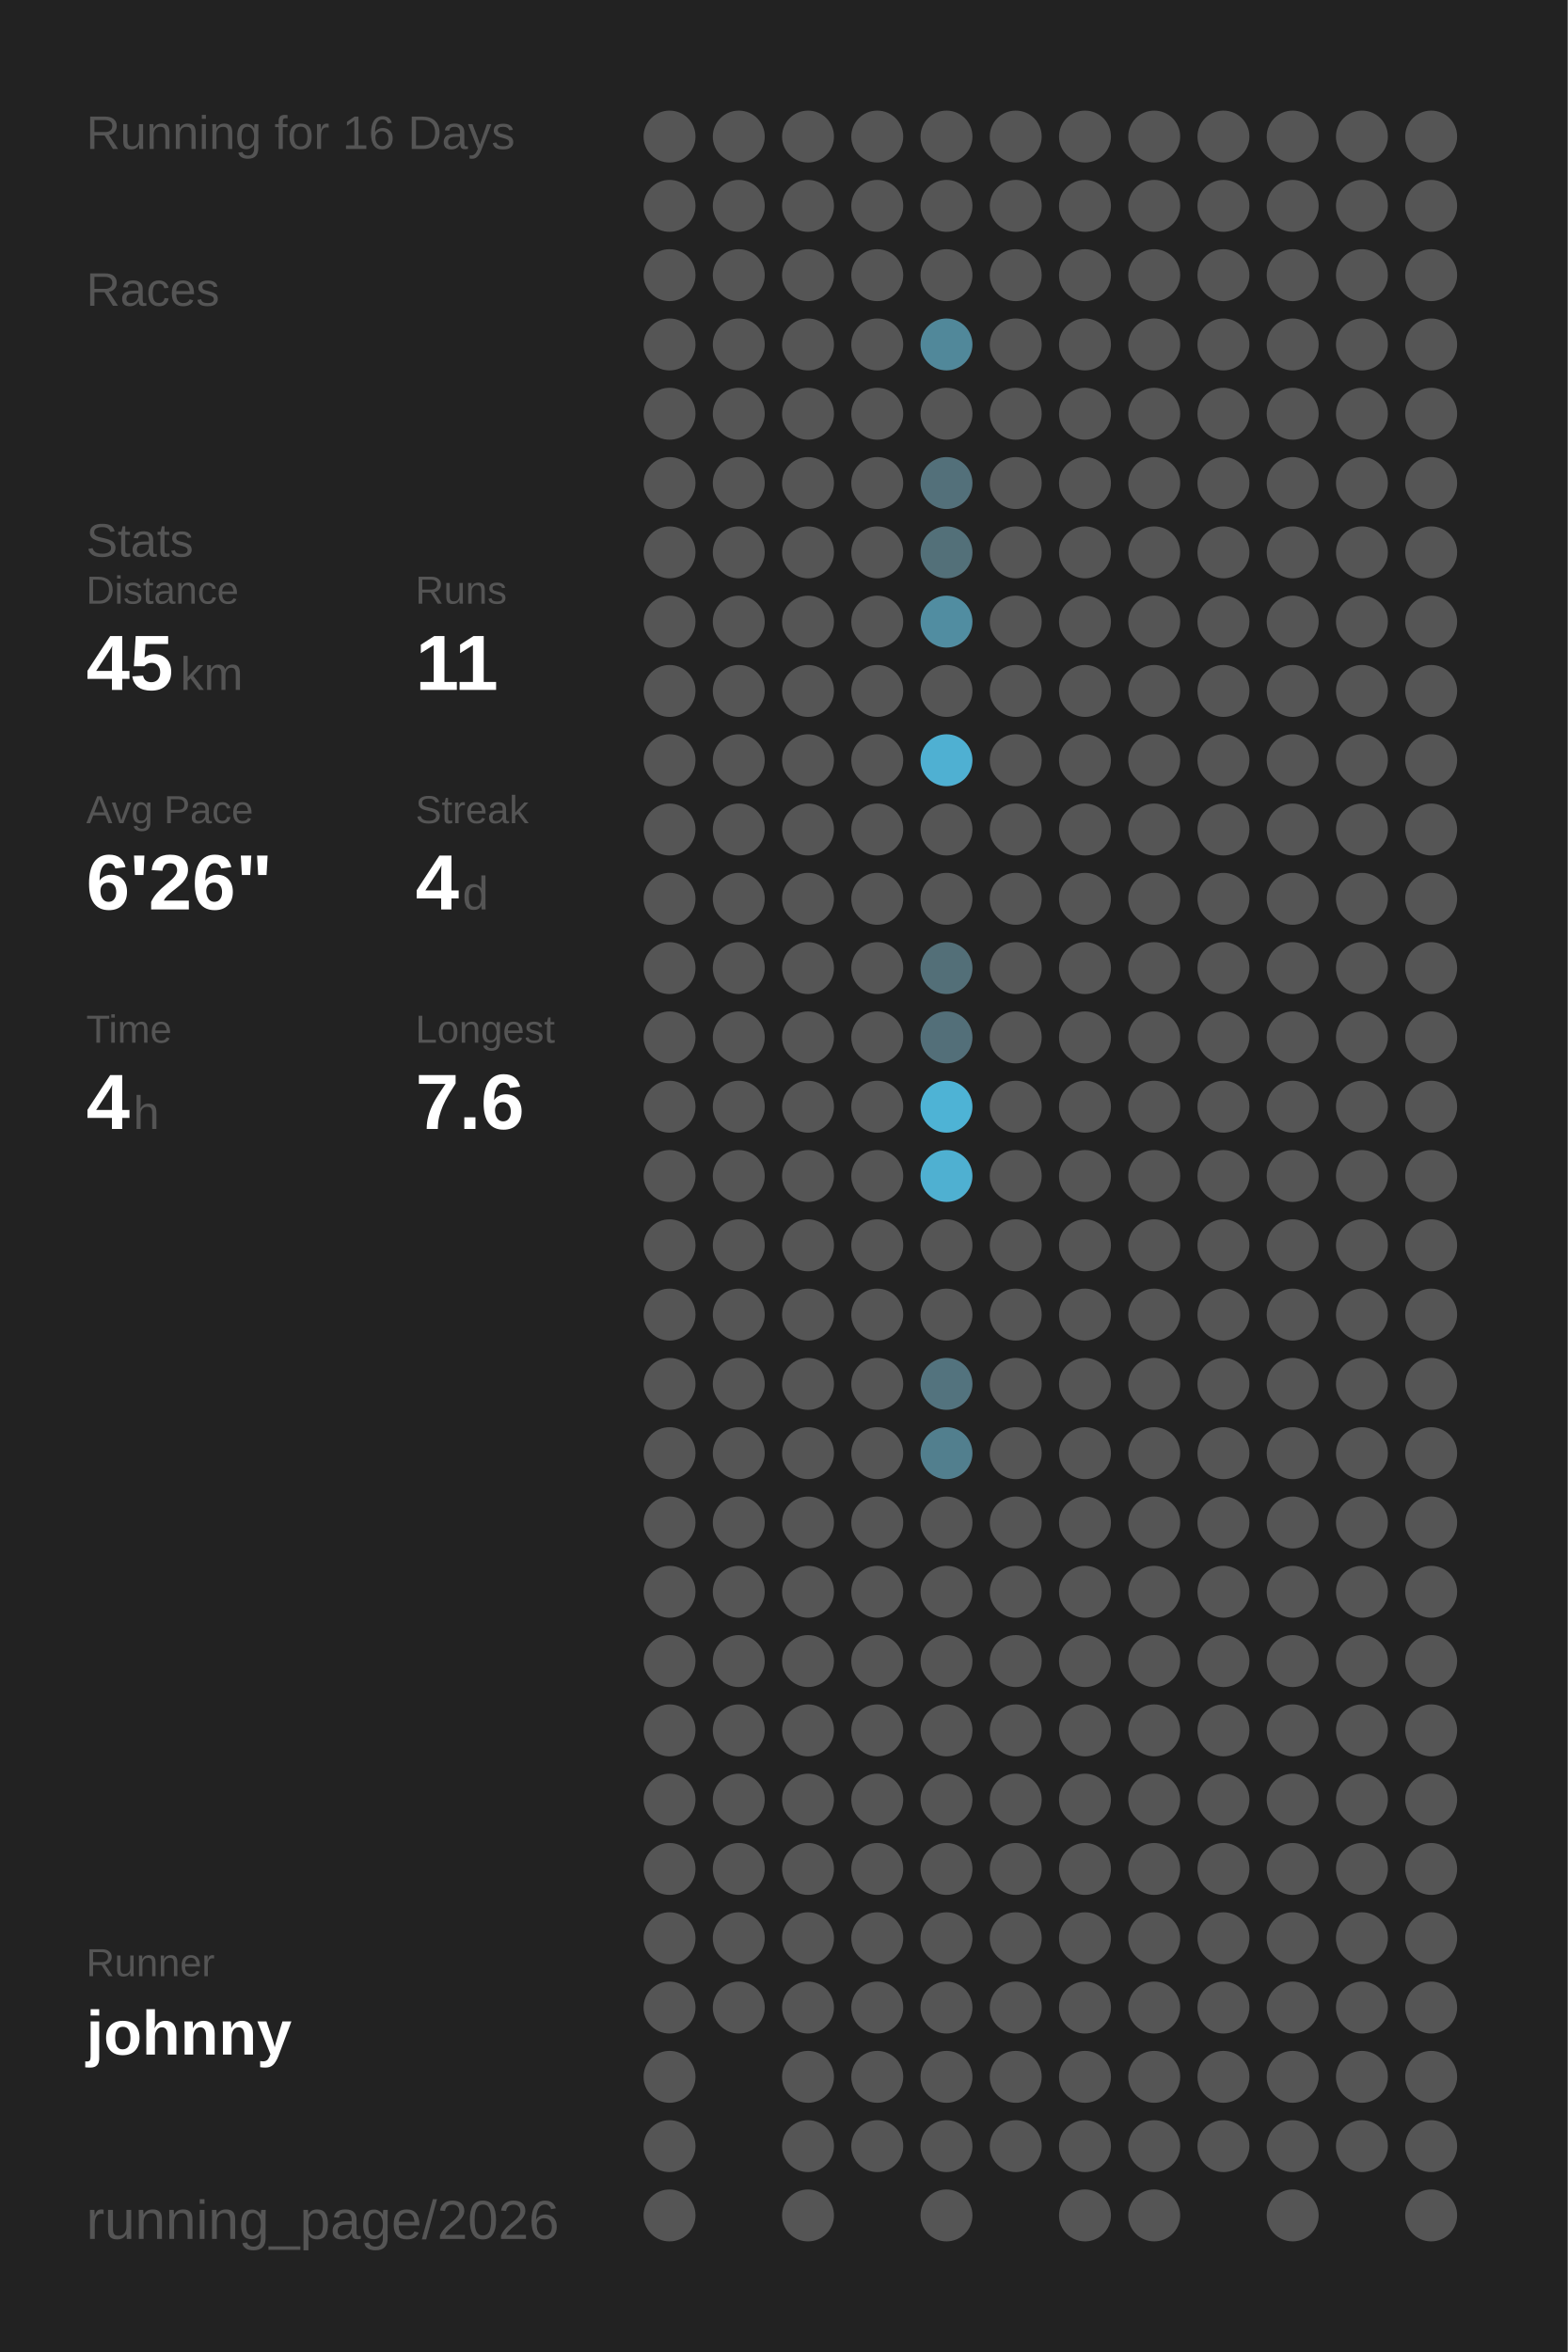
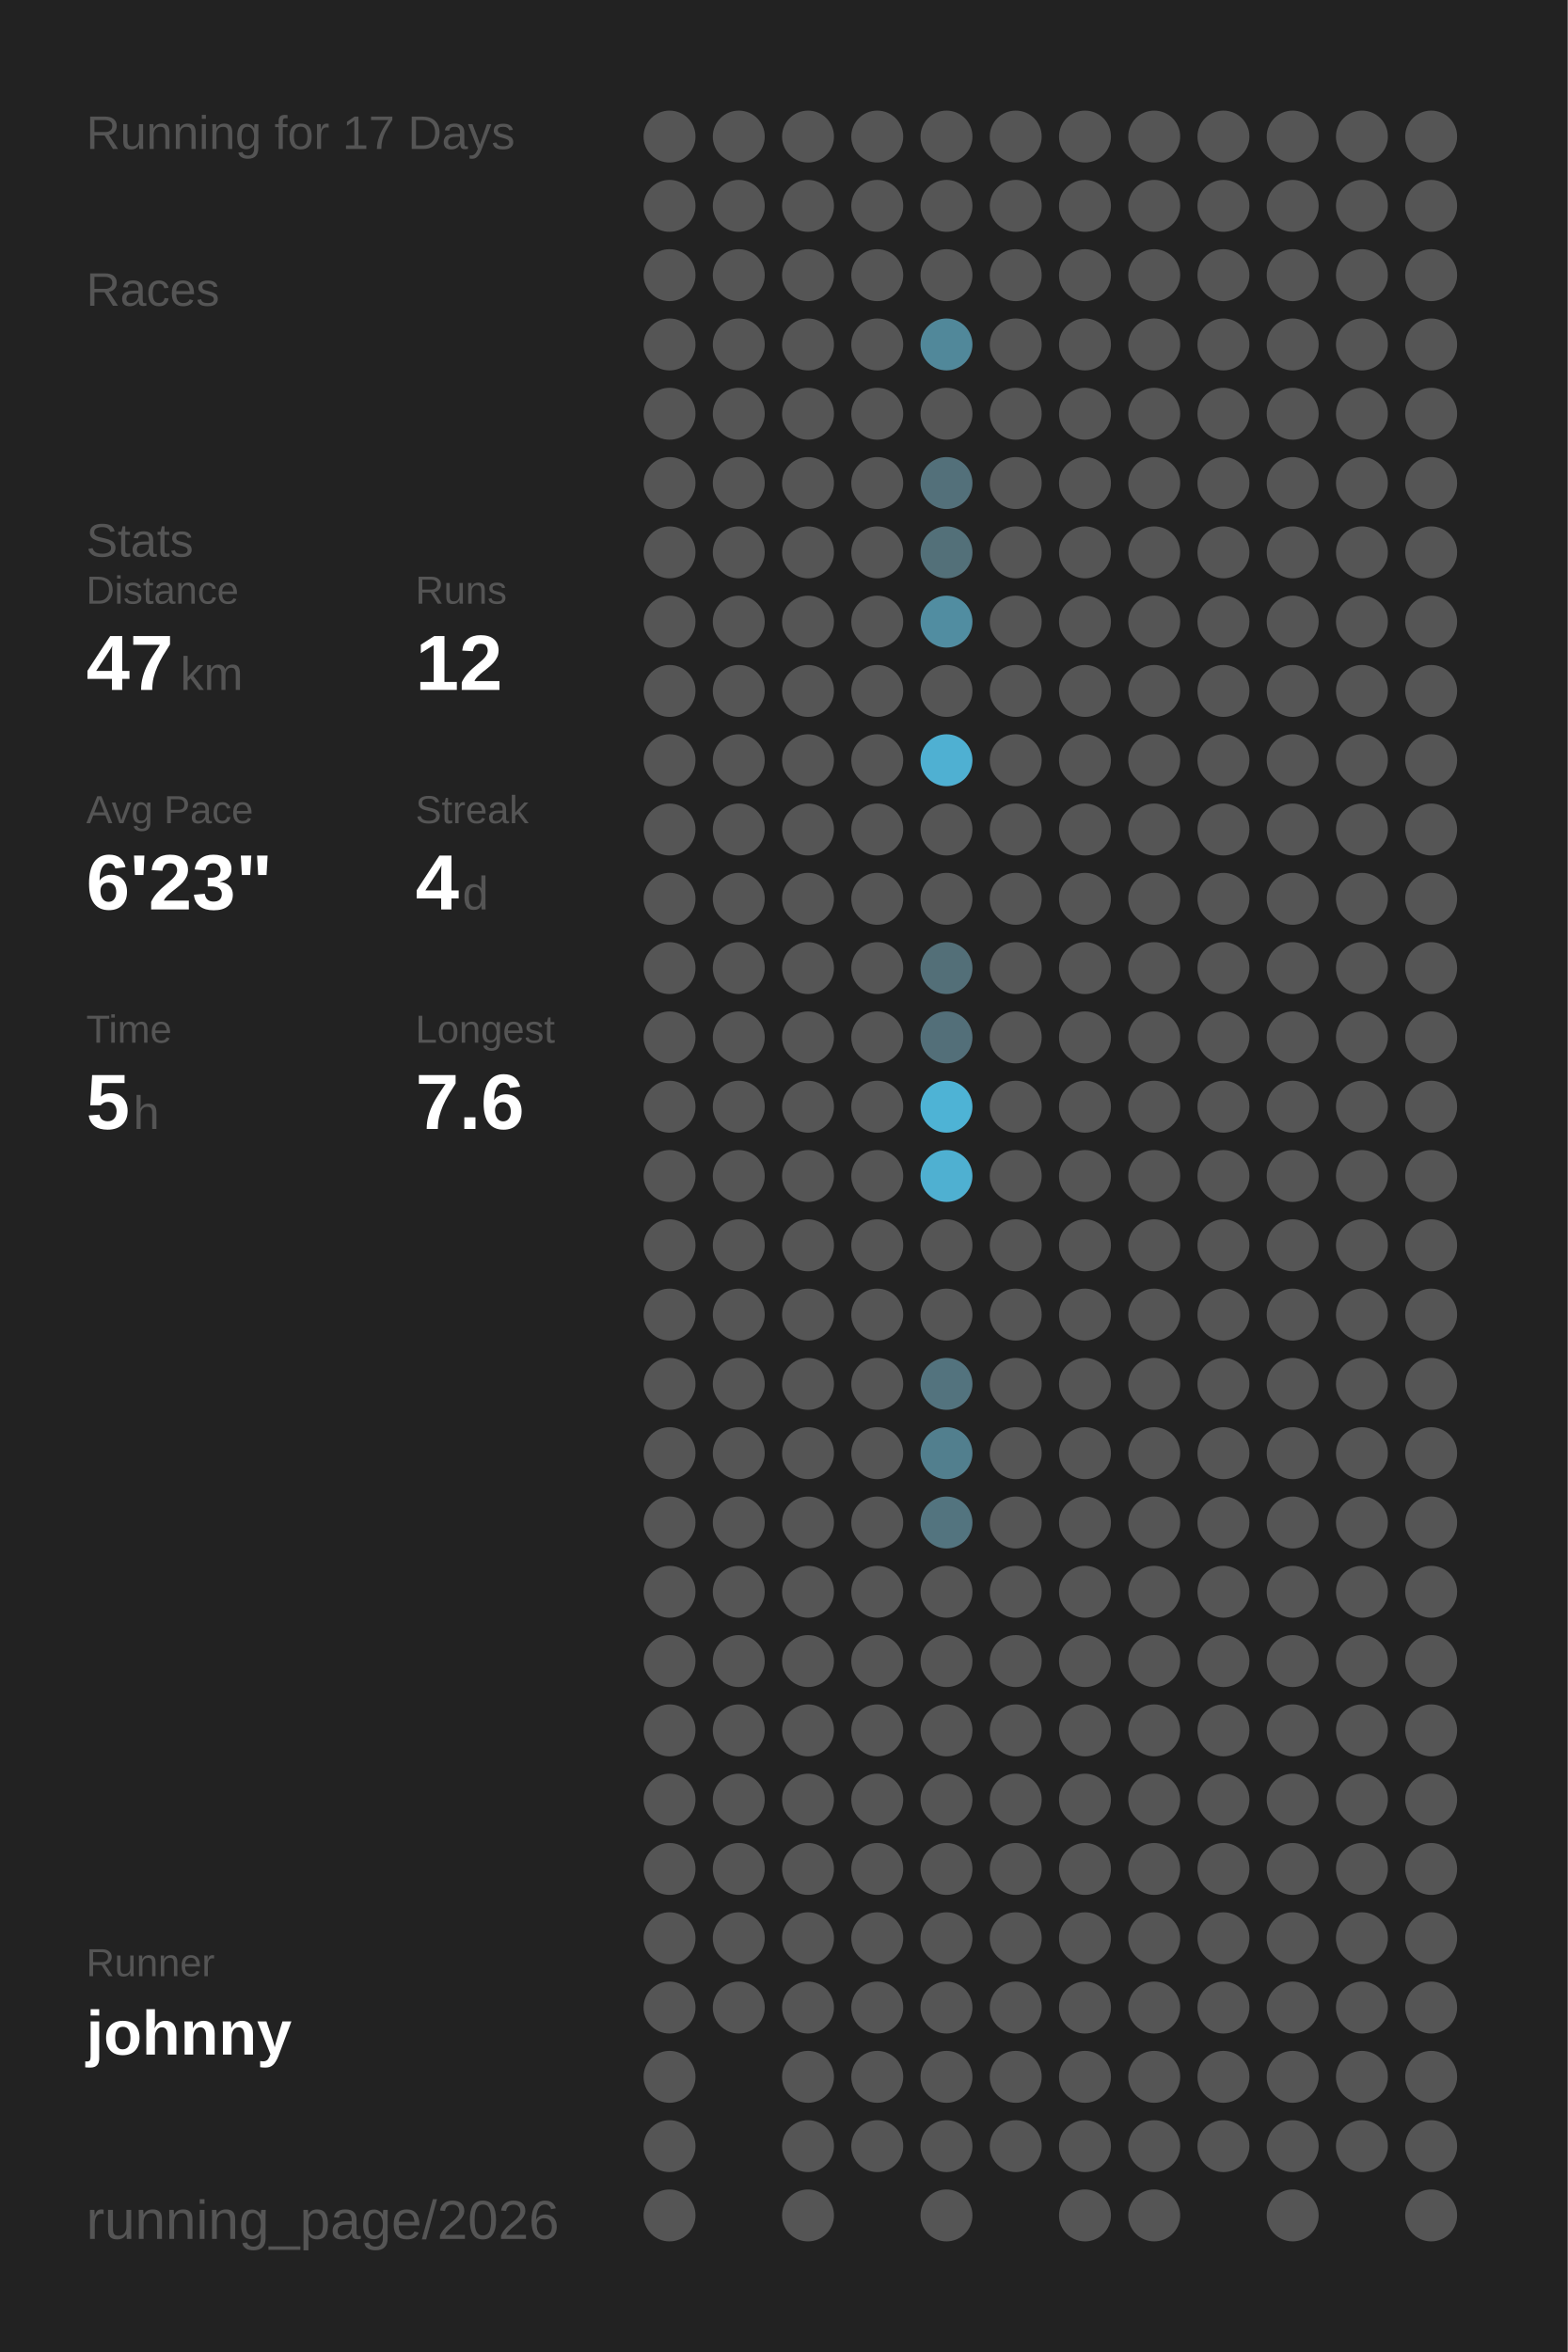
<svg xmlns="http://www.w3.org/2000/svg" baseProfile="full" height="300mm" version="1.1" viewBox="0,0,200,300" width="200mm">
  <defs />
  <rect fill="#222222" height="300" width="200" x="0" y="0" />
-   <text fill="#555555" style="font-size:6px; font-family:Arial;" x="11" y="19">Running for 16 Days</text>
+   <text fill="#555555" style="font-size:6px; font-family:Arial;" x="11" y="19">Running for 17 Days</text>
  <text fill="#555555" style="font-size:6px; font-family:Arial;" x="11" y="39">Races</text>
  <text fill="#555555" style="font-size:6px; font-family:Arial;" x="11" y="71">Stats</text>
  <text fill="#555555" style="font-size:5px; font-family:Arial;" x="11" y="77">Distance</text>
-   <text fill="#FFFFFF" style="font-size:10px; font-family:Arial; font-weight:bold;" x="11" y="88">45</text>
+   <text fill="#FFFFFF" style="font-size:10px; font-family:Arial; font-weight:bold;" x="11" y="88">47</text>
  <text fill="#555555" style="font-size:6px; font-family:Arial;" x="23" y="88">km</text>
  <text fill="#555555" style="font-size:5px; font-family:Arial;" x="53" y="77">Runs</text>
-   <text fill="#FFFFFF" style="font-size:10px; font-family:Arial; font-weight:bold;" x="53" y="88">11</text>
+   <text fill="#FFFFFF" style="font-size:10px; font-family:Arial; font-weight:bold;" x="53" y="88">12</text>
  <text fill="#555555" style="font-size:5px; font-family:Arial;" x="11" y="105">Avg Pace</text>
-   <text fill="#FFFFFF" style="font-size:10px; font-family:Arial; font-weight:bold;" x="11" y="116">6'26"</text>
+   <text fill="#FFFFFF" style="font-size:10px; font-family:Arial; font-weight:bold;" x="11" y="116">6'23"</text>
  <text fill="#555555" style="font-size:5px; font-family:Arial;" x="53" y="105">Streak</text>
  <text fill="#FFFFFF" style="font-size:10px; font-family:Arial; font-weight:bold;" x="53" y="116">4</text>
  <text fill="#555555" style="font-size:6px; font-family:Arial;" x="59" y="116">d</text>
  <text fill="#555555" style="font-size:5px; font-family:Arial;" x="11" y="133">Time</text>
-   <text fill="#FFFFFF" style="font-size:10px; font-family:Arial; font-weight:bold;" x="11" y="144">4</text>
+   <text fill="#FFFFFF" style="font-size:10px; font-family:Arial; font-weight:bold;" x="11" y="144">5</text>
  <text fill="#555555" style="font-size:6px; font-family:Arial;" x="17" y="144">h</text>
  <text fill="#555555" style="font-size:5px; font-family:Arial;" x="53" y="133">Longest</text>
  <text fill="#FFFFFF" style="font-size:10px; font-family:Arial; font-weight:bold;" x="53" y="144">7.6</text>
  <text fill="#555555" style="font-size:5px; font-family:Arial;" x="11" y="252.065">Runner</text>
  <text fill="#FFFFFF" style="font-size:8px; font-family:Arial; font-weight:bold;" x="11" y="262.065">johnny</text>
  <text fill="#555555" style="font-size:7px; font-family:Arial;" x="11" y="285.581">running_page/2026</text>
  <circle cx="85.417" cy="17.419" fill="#555555" r="3.312" />
  <circle cx="85.417" cy="26.258" fill="#555555" r="3.312" />
  <circle cx="85.417" cy="35.097" fill="#555555" r="3.312" />
  <circle cx="85.417" cy="43.935" fill="#555555" r="3.312" />
  <circle cx="85.417" cy="52.774" fill="#555555" r="3.312" />
  <circle cx="85.417" cy="61.613" fill="#555555" r="3.312" />
  <circle cx="85.417" cy="70.452" fill="#555555" r="3.312" />
  <circle cx="85.417" cy="79.29" fill="#555555" r="3.312" />
  <circle cx="85.417" cy="88.129" fill="#555555" r="3.312" />
  <circle cx="85.417" cy="96.968" fill="#555555" r="3.312" />
  <circle cx="85.417" cy="105.806" fill="#555555" r="3.312" />
  <circle cx="85.417" cy="114.645" fill="#555555" r="3.312" />
  <circle cx="85.417" cy="123.484" fill="#555555" r="3.312" />
  <circle cx="85.417" cy="132.323" fill="#555555" r="3.312" />
  <circle cx="85.417" cy="141.161" fill="#555555" r="3.312" />
  <circle cx="85.417" cy="150" fill="#555555" r="3.312" />
  <circle cx="85.417" cy="158.839" fill="#555555" r="3.312" />
  <circle cx="85.417" cy="167.677" fill="#555555" r="3.312" />
  <circle cx="85.417" cy="176.516" fill="#555555" r="3.312" />
  <circle cx="85.417" cy="185.355" fill="#555555" r="3.312" />
  <circle cx="85.417" cy="194.194" fill="#555555" r="3.312" />
  <circle cx="85.417" cy="203.032" fill="#555555" r="3.312" />
  <circle cx="85.417" cy="211.871" fill="#555555" r="3.312" />
  <circle cx="85.417" cy="220.71" fill="#555555" r="3.312" />
  <circle cx="85.417" cy="229.548" fill="#555555" r="3.312" />
  <circle cx="85.417" cy="238.387" fill="#555555" r="3.312" />
  <circle cx="85.417" cy="247.226" fill="#555555" r="3.312" />
  <circle cx="85.417" cy="256.065" fill="#555555" r="3.312" />
  <circle cx="85.417" cy="264.903" fill="#555555" r="3.312" />
  <circle cx="85.417" cy="273.742" fill="#555555" r="3.312" />
  <circle cx="85.417" cy="282.581" fill="#555555" r="3.312" />
  <circle cx="94.25" cy="17.419" fill="#555555" r="3.312" />
  <circle cx="94.25" cy="26.258" fill="#555555" r="3.312" />
  <circle cx="94.25" cy="35.097" fill="#555555" r="3.312" />
  <circle cx="94.25" cy="43.935" fill="#555555" r="3.312" />
  <circle cx="94.25" cy="52.774" fill="#555555" r="3.312" />
  <circle cx="94.25" cy="61.613" fill="#555555" r="3.312" />
  <circle cx="94.25" cy="70.452" fill="#555555" r="3.312" />
  <circle cx="94.25" cy="79.29" fill="#555555" r="3.312" />
  <circle cx="94.25" cy="88.129" fill="#555555" r="3.312" />
  <circle cx="94.25" cy="96.968" fill="#555555" r="3.312" />
  <circle cx="94.25" cy="105.806" fill="#555555" r="3.312" />
  <circle cx="94.25" cy="114.645" fill="#555555" r="3.312" />
  <circle cx="94.25" cy="123.484" fill="#555555" r="3.312" />
  <circle cx="94.25" cy="132.323" fill="#555555" r="3.312" />
  <circle cx="94.25" cy="141.161" fill="#555555" r="3.312" />
  <circle cx="94.25" cy="150" fill="#555555" r="3.312" />
  <circle cx="94.25" cy="158.839" fill="#555555" r="3.312" />
  <circle cx="94.25" cy="167.677" fill="#555555" r="3.312" />
  <circle cx="94.25" cy="176.516" fill="#555555" r="3.312" />
  <circle cx="94.25" cy="185.355" fill="#555555" r="3.312" />
  <circle cx="94.25" cy="194.194" fill="#555555" r="3.312" />
  <circle cx="94.25" cy="203.032" fill="#555555" r="3.312" />
  <circle cx="94.25" cy="211.871" fill="#555555" r="3.312" />
  <circle cx="94.25" cy="220.71" fill="#555555" r="3.312" />
  <circle cx="94.25" cy="229.548" fill="#555555" r="3.312" />
  <circle cx="94.25" cy="238.387" fill="#555555" r="3.312" />
  <circle cx="94.25" cy="247.226" fill="#555555" r="3.312" />
  <circle cx="94.25" cy="256.065" fill="#555555" r="3.312" />
  <circle cx="103.083" cy="17.419" fill="#555555" r="3.312" />
  <circle cx="103.083" cy="26.258" fill="#555555" r="3.312" />
  <circle cx="103.083" cy="35.097" fill="#555555" r="3.312" />
  <circle cx="103.083" cy="43.935" fill="#555555" r="3.312" />
  <circle cx="103.083" cy="52.774" fill="#555555" r="3.312" />
  <circle cx="103.083" cy="61.613" fill="#555555" r="3.312" />
  <circle cx="103.083" cy="70.452" fill="#555555" r="3.312" />
  <circle cx="103.083" cy="79.29" fill="#555555" r="3.312" />
  <circle cx="103.083" cy="88.129" fill="#555555" r="3.312" />
  <circle cx="103.083" cy="96.968" fill="#555555" r="3.312" />
  <circle cx="103.083" cy="105.806" fill="#555555" r="3.312" />
  <circle cx="103.083" cy="114.645" fill="#555555" r="3.312" />
  <circle cx="103.083" cy="123.484" fill="#555555" r="3.312" />
  <circle cx="103.083" cy="132.323" fill="#555555" r="3.312" />
  <circle cx="103.083" cy="141.161" fill="#555555" r="3.312" />
  <circle cx="103.083" cy="150" fill="#555555" r="3.312" />
  <circle cx="103.083" cy="158.839" fill="#555555" r="3.312" />
  <circle cx="103.083" cy="167.677" fill="#555555" r="3.312" />
  <circle cx="103.083" cy="176.516" fill="#555555" r="3.312" />
  <circle cx="103.083" cy="185.355" fill="#555555" r="3.312" />
  <circle cx="103.083" cy="194.194" fill="#555555" r="3.312" />
  <circle cx="103.083" cy="203.032" fill="#555555" r="3.312" />
  <circle cx="103.083" cy="211.871" fill="#555555" r="3.312" />
  <circle cx="103.083" cy="220.71" fill="#555555" r="3.312" />
  <circle cx="103.083" cy="229.548" fill="#555555" r="3.312" />
  <circle cx="103.083" cy="238.387" fill="#555555" r="3.312" />
  <circle cx="103.083" cy="247.226" fill="#555555" r="3.312" />
  <circle cx="103.083" cy="256.065" fill="#555555" r="3.312" />
  <circle cx="103.083" cy="264.903" fill="#555555" r="3.312" />
  <circle cx="103.083" cy="273.742" fill="#555555" r="3.312" />
  <circle cx="103.083" cy="282.581" fill="#555555" r="3.312" />
  <circle cx="111.917" cy="17.419" fill="#555555" r="3.312" />
  <circle cx="111.917" cy="26.258" fill="#555555" r="3.312" />
  <circle cx="111.917" cy="35.097" fill="#555555" r="3.312" />
  <circle cx="111.917" cy="43.935" fill="#555555" r="3.312" />
  <circle cx="111.917" cy="52.774" fill="#555555" r="3.312" />
  <circle cx="111.917" cy="61.613" fill="#555555" r="3.312" />
  <circle cx="111.917" cy="70.452" fill="#555555" r="3.312" />
  <circle cx="111.917" cy="79.29" fill="#555555" r="3.312" />
  <circle cx="111.917" cy="88.129" fill="#555555" r="3.312" />
  <circle cx="111.917" cy="96.968" fill="#555555" r="3.312" />
  <circle cx="111.917" cy="105.806" fill="#555555" r="3.312" />
  <circle cx="111.917" cy="114.645" fill="#555555" r="3.312" />
  <circle cx="111.917" cy="123.484" fill="#555555" r="3.312" />
  <circle cx="111.917" cy="132.323" fill="#555555" r="3.312" />
  <circle cx="111.917" cy="141.161" fill="#555555" r="3.312" />
  <circle cx="111.917" cy="150" fill="#555555" r="3.312" />
  <circle cx="111.917" cy="158.839" fill="#555555" r="3.312" />
  <circle cx="111.917" cy="167.677" fill="#555555" r="3.312" />
  <circle cx="111.917" cy="176.516" fill="#555555" r="3.312" />
  <circle cx="111.917" cy="185.355" fill="#555555" r="3.312" />
  <circle cx="111.917" cy="194.194" fill="#555555" r="3.312" />
  <circle cx="111.917" cy="203.032" fill="#555555" r="3.312" />
  <circle cx="111.917" cy="211.871" fill="#555555" r="3.312" />
  <circle cx="111.917" cy="220.71" fill="#555555" r="3.312" />
  <circle cx="111.917" cy="229.548" fill="#555555" r="3.312" />
  <circle cx="111.917" cy="238.387" fill="#555555" r="3.312" />
  <circle cx="111.917" cy="247.226" fill="#555555" r="3.312" />
  <circle cx="111.917" cy="256.065" fill="#555555" r="3.312" />
  <circle cx="111.917" cy="264.903" fill="#555555" r="3.312" />
  <circle cx="111.917" cy="273.742" fill="#555555" r="3.312" />
  <circle cx="120.75" cy="17.419" fill="#555555" r="3.312" />
  <circle cx="120.75" cy="26.258" fill="#555555" r="3.312" />
  <circle cx="120.75" cy="35.097" fill="#555555" r="3.312" />
  <circle cx="120.75" cy="43.935" fill="#51889a" r="3.312" />
  <circle cx="120.75" cy="52.774" fill="#555555" r="3.312" />
  <circle cx="120.75" cy="61.613" fill="#53707a" r="3.312" />
  <circle cx="120.75" cy="70.452" fill="#537079" r="3.312" />
  <circle cx="120.75" cy="79.29" fill="#518da1" r="3.312" />
  <circle cx="120.75" cy="88.129" fill="#555555" r="3.312" />
  <circle cx="120.75" cy="96.968" fill="#4fb0d2" r="3.312" />
  <circle cx="120.75" cy="105.806" fill="#555555" r="3.312" />
  <circle cx="120.75" cy="114.645" fill="#555555" r="3.312" />
  <circle cx="120.75" cy="123.484" fill="#536f78" r="3.312" />
  <circle cx="120.75" cy="132.323" fill="#536f79" r="3.312" />
  <circle cx="120.75" cy="141.161" fill="#4eb3d5" r="3.312" />
  <circle cx="120.75" cy="150" fill="#4fb0d1" r="3.312" />
  <circle cx="120.75" cy="158.839" fill="#555555" r="3.312" />
  <circle cx="120.75" cy="167.677" fill="#555555" r="3.312" />
  <circle cx="120.75" cy="176.516" fill="#53737e" r="3.312" />
  <circle cx="120.75" cy="185.355" fill="#527f8e" r="3.312" />
-   <circle cx="120.75" cy="194.194" fill="#555555" r="3.312" />
+   <circle cx="120.75" cy="194.194" fill="#53747f" r="3.312" />
  <circle cx="120.75" cy="203.032" fill="#555555" r="3.312" />
  <circle cx="120.75" cy="211.871" fill="#555555" r="3.312" />
  <circle cx="120.75" cy="220.71" fill="#555555" r="3.312" />
  <circle cx="120.75" cy="229.548" fill="#555555" r="3.312" />
  <circle cx="120.75" cy="238.387" fill="#555555" r="3.312" />
  <circle cx="120.75" cy="247.226" fill="#555555" r="3.312" />
  <circle cx="120.75" cy="256.065" fill="#555555" r="3.312" />
  <circle cx="120.75" cy="264.903" fill="#555555" r="3.312" />
  <circle cx="120.75" cy="273.742" fill="#555555" r="3.312" />
  <circle cx="120.75" cy="282.581" fill="#555555" r="3.312" />
  <circle cx="129.583" cy="17.419" fill="#555555" r="3.312" />
  <circle cx="129.583" cy="26.258" fill="#555555" r="3.312" />
  <circle cx="129.583" cy="35.097" fill="#555555" r="3.312" />
  <circle cx="129.583" cy="43.935" fill="#555555" r="3.312" />
  <circle cx="129.583" cy="52.774" fill="#555555" r="3.312" />
  <circle cx="129.583" cy="61.613" fill="#555555" r="3.312" />
  <circle cx="129.583" cy="70.452" fill="#555555" r="3.312" />
  <circle cx="129.583" cy="79.29" fill="#555555" r="3.312" />
  <circle cx="129.583" cy="88.129" fill="#555555" r="3.312" />
  <circle cx="129.583" cy="96.968" fill="#555555" r="3.312" />
  <circle cx="129.583" cy="105.806" fill="#555555" r="3.312" />
  <circle cx="129.583" cy="114.645" fill="#555555" r="3.312" />
  <circle cx="129.583" cy="123.484" fill="#555555" r="3.312" />
  <circle cx="129.583" cy="132.323" fill="#555555" r="3.312" />
  <circle cx="129.583" cy="141.161" fill="#555555" r="3.312" />
  <circle cx="129.583" cy="150" fill="#555555" r="3.312" />
  <circle cx="129.583" cy="158.839" fill="#555555" r="3.312" />
  <circle cx="129.583" cy="167.677" fill="#555555" r="3.312" />
  <circle cx="129.583" cy="176.516" fill="#555555" r="3.312" />
  <circle cx="129.583" cy="185.355" fill="#555555" r="3.312" />
  <circle cx="129.583" cy="194.194" fill="#555555" r="3.312" />
  <circle cx="129.583" cy="203.032" fill="#555555" r="3.312" />
  <circle cx="129.583" cy="211.871" fill="#555555" r="3.312" />
  <circle cx="129.583" cy="220.71" fill="#555555" r="3.312" />
  <circle cx="129.583" cy="229.548" fill="#555555" r="3.312" />
  <circle cx="129.583" cy="238.387" fill="#555555" r="3.312" />
  <circle cx="129.583" cy="247.226" fill="#555555" r="3.312" />
  <circle cx="129.583" cy="256.065" fill="#555555" r="3.312" />
  <circle cx="129.583" cy="264.903" fill="#555555" r="3.312" />
  <circle cx="129.583" cy="273.742" fill="#555555" r="3.312" />
  <circle cx="138.417" cy="17.419" fill="#555555" r="3.312" />
  <circle cx="138.417" cy="26.258" fill="#555555" r="3.312" />
  <circle cx="138.417" cy="35.097" fill="#555555" r="3.312" />
  <circle cx="138.417" cy="43.935" fill="#555555" r="3.312" />
  <circle cx="138.417" cy="52.774" fill="#555555" r="3.312" />
  <circle cx="138.417" cy="61.613" fill="#555555" r="3.312" />
  <circle cx="138.417" cy="70.452" fill="#555555" r="3.312" />
  <circle cx="138.417" cy="79.29" fill="#555555" r="3.312" />
  <circle cx="138.417" cy="88.129" fill="#555555" r="3.312" />
  <circle cx="138.417" cy="96.968" fill="#555555" r="3.312" />
  <circle cx="138.417" cy="105.806" fill="#555555" r="3.312" />
  <circle cx="138.417" cy="114.645" fill="#555555" r="3.312" />
  <circle cx="138.417" cy="123.484" fill="#555555" r="3.312" />
  <circle cx="138.417" cy="132.323" fill="#555555" r="3.312" />
  <circle cx="138.417" cy="141.161" fill="#555555" r="3.312" />
  <circle cx="138.417" cy="150" fill="#555555" r="3.312" />
  <circle cx="138.417" cy="158.839" fill="#555555" r="3.312" />
  <circle cx="138.417" cy="167.677" fill="#555555" r="3.312" />
  <circle cx="138.417" cy="176.516" fill="#555555" r="3.312" />
  <circle cx="138.417" cy="185.355" fill="#555555" r="3.312" />
  <circle cx="138.417" cy="194.194" fill="#555555" r="3.312" />
  <circle cx="138.417" cy="203.032" fill="#555555" r="3.312" />
  <circle cx="138.417" cy="211.871" fill="#555555" r="3.312" />
  <circle cx="138.417" cy="220.71" fill="#555555" r="3.312" />
  <circle cx="138.417" cy="229.548" fill="#555555" r="3.312" />
  <circle cx="138.417" cy="238.387" fill="#555555" r="3.312" />
  <circle cx="138.417" cy="247.226" fill="#555555" r="3.312" />
  <circle cx="138.417" cy="256.065" fill="#555555" r="3.312" />
  <circle cx="138.417" cy="264.903" fill="#555555" r="3.312" />
  <circle cx="138.417" cy="273.742" fill="#555555" r="3.312" />
  <circle cx="138.417" cy="282.581" fill="#555555" r="3.312" />
  <circle cx="147.25" cy="17.419" fill="#555555" r="3.312" />
  <circle cx="147.25" cy="26.258" fill="#555555" r="3.312" />
  <circle cx="147.25" cy="35.097" fill="#555555" r="3.312" />
  <circle cx="147.25" cy="43.935" fill="#555555" r="3.312" />
  <circle cx="147.25" cy="52.774" fill="#555555" r="3.312" />
  <circle cx="147.25" cy="61.613" fill="#555555" r="3.312" />
  <circle cx="147.25" cy="70.452" fill="#555555" r="3.312" />
  <circle cx="147.25" cy="79.29" fill="#555555" r="3.312" />
  <circle cx="147.25" cy="88.129" fill="#555555" r="3.312" />
  <circle cx="147.25" cy="96.968" fill="#555555" r="3.312" />
  <circle cx="147.25" cy="105.806" fill="#555555" r="3.312" />
  <circle cx="147.25" cy="114.645" fill="#555555" r="3.312" />
  <circle cx="147.25" cy="123.484" fill="#555555" r="3.312" />
  <circle cx="147.25" cy="132.323" fill="#555555" r="3.312" />
  <circle cx="147.25" cy="141.161" fill="#555555" r="3.312" />
  <circle cx="147.25" cy="150" fill="#555555" r="3.312" />
  <circle cx="147.25" cy="158.839" fill="#555555" r="3.312" />
  <circle cx="147.25" cy="167.677" fill="#555555" r="3.312" />
  <circle cx="147.25" cy="176.516" fill="#555555" r="3.312" />
  <circle cx="147.25" cy="185.355" fill="#555555" r="3.312" />
  <circle cx="147.25" cy="194.194" fill="#555555" r="3.312" />
  <circle cx="147.25" cy="203.032" fill="#555555" r="3.312" />
  <circle cx="147.25" cy="211.871" fill="#555555" r="3.312" />
  <circle cx="147.25" cy="220.71" fill="#555555" r="3.312" />
  <circle cx="147.25" cy="229.548" fill="#555555" r="3.312" />
  <circle cx="147.25" cy="238.387" fill="#555555" r="3.312" />
  <circle cx="147.25" cy="247.226" fill="#555555" r="3.312" />
  <circle cx="147.25" cy="256.065" fill="#555555" r="3.312" />
  <circle cx="147.25" cy="264.903" fill="#555555" r="3.312" />
  <circle cx="147.25" cy="273.742" fill="#555555" r="3.312" />
  <circle cx="147.25" cy="282.581" fill="#555555" r="3.312" />
  <circle cx="156.083" cy="17.419" fill="#555555" r="3.312" />
  <circle cx="156.083" cy="26.258" fill="#555555" r="3.312" />
  <circle cx="156.083" cy="35.097" fill="#555555" r="3.312" />
  <circle cx="156.083" cy="43.935" fill="#555555" r="3.312" />
  <circle cx="156.083" cy="52.774" fill="#555555" r="3.312" />
  <circle cx="156.083" cy="61.613" fill="#555555" r="3.312" />
  <circle cx="156.083" cy="70.452" fill="#555555" r="3.312" />
  <circle cx="156.083" cy="79.29" fill="#555555" r="3.312" />
  <circle cx="156.083" cy="88.129" fill="#555555" r="3.312" />
  <circle cx="156.083" cy="96.968" fill="#555555" r="3.312" />
  <circle cx="156.083" cy="105.806" fill="#555555" r="3.312" />
  <circle cx="156.083" cy="114.645" fill="#555555" r="3.312" />
  <circle cx="156.083" cy="123.484" fill="#555555" r="3.312" />
  <circle cx="156.083" cy="132.323" fill="#555555" r="3.312" />
  <circle cx="156.083" cy="141.161" fill="#555555" r="3.312" />
  <circle cx="156.083" cy="150" fill="#555555" r="3.312" />
  <circle cx="156.083" cy="158.839" fill="#555555" r="3.312" />
  <circle cx="156.083" cy="167.677" fill="#555555" r="3.312" />
  <circle cx="156.083" cy="176.516" fill="#555555" r="3.312" />
  <circle cx="156.083" cy="185.355" fill="#555555" r="3.312" />
  <circle cx="156.083" cy="194.194" fill="#555555" r="3.312" />
  <circle cx="156.083" cy="203.032" fill="#555555" r="3.312" />
  <circle cx="156.083" cy="211.871" fill="#555555" r="3.312" />
  <circle cx="156.083" cy="220.71" fill="#555555" r="3.312" />
  <circle cx="156.083" cy="229.548" fill="#555555" r="3.312" />
  <circle cx="156.083" cy="238.387" fill="#555555" r="3.312" />
  <circle cx="156.083" cy="247.226" fill="#555555" r="3.312" />
  <circle cx="156.083" cy="256.065" fill="#555555" r="3.312" />
  <circle cx="156.083" cy="264.903" fill="#555555" r="3.312" />
  <circle cx="156.083" cy="273.742" fill="#555555" r="3.312" />
  <circle cx="164.917" cy="17.419" fill="#555555" r="3.312" />
  <circle cx="164.917" cy="26.258" fill="#555555" r="3.312" />
  <circle cx="164.917" cy="35.097" fill="#555555" r="3.312" />
  <circle cx="164.917" cy="43.935" fill="#555555" r="3.312" />
  <circle cx="164.917" cy="52.774" fill="#555555" r="3.312" />
  <circle cx="164.917" cy="61.613" fill="#555555" r="3.312" />
  <circle cx="164.917" cy="70.452" fill="#555555" r="3.312" />
  <circle cx="164.917" cy="79.29" fill="#555555" r="3.312" />
  <circle cx="164.917" cy="88.129" fill="#555555" r="3.312" />
  <circle cx="164.917" cy="96.968" fill="#555555" r="3.312" />
  <circle cx="164.917" cy="105.806" fill="#555555" r="3.312" />
  <circle cx="164.917" cy="114.645" fill="#555555" r="3.312" />
  <circle cx="164.917" cy="123.484" fill="#555555" r="3.312" />
  <circle cx="164.917" cy="132.323" fill="#555555" r="3.312" />
  <circle cx="164.917" cy="141.161" fill="#555555" r="3.312" />
  <circle cx="164.917" cy="150" fill="#555555" r="3.312" />
  <circle cx="164.917" cy="158.839" fill="#555555" r="3.312" />
  <circle cx="164.917" cy="167.677" fill="#555555" r="3.312" />
  <circle cx="164.917" cy="176.516" fill="#555555" r="3.312" />
  <circle cx="164.917" cy="185.355" fill="#555555" r="3.312" />
  <circle cx="164.917" cy="194.194" fill="#555555" r="3.312" />
  <circle cx="164.917" cy="203.032" fill="#555555" r="3.312" />
  <circle cx="164.917" cy="211.871" fill="#555555" r="3.312" />
  <circle cx="164.917" cy="220.71" fill="#555555" r="3.312" />
  <circle cx="164.917" cy="229.548" fill="#555555" r="3.312" />
  <circle cx="164.917" cy="238.387" fill="#555555" r="3.312" />
  <circle cx="164.917" cy="247.226" fill="#555555" r="3.312" />
  <circle cx="164.917" cy="256.065" fill="#555555" r="3.312" />
  <circle cx="164.917" cy="264.903" fill="#555555" r="3.312" />
  <circle cx="164.917" cy="273.742" fill="#555555" r="3.312" />
  <circle cx="164.917" cy="282.581" fill="#555555" r="3.312" />
  <circle cx="173.75" cy="17.419" fill="#555555" r="3.312" />
  <circle cx="173.75" cy="26.258" fill="#555555" r="3.312" />
  <circle cx="173.75" cy="35.097" fill="#555555" r="3.312" />
  <circle cx="173.75" cy="43.935" fill="#555555" r="3.312" />
  <circle cx="173.75" cy="52.774" fill="#555555" r="3.312" />
  <circle cx="173.75" cy="61.613" fill="#555555" r="3.312" />
  <circle cx="173.75" cy="70.452" fill="#555555" r="3.312" />
  <circle cx="173.75" cy="79.29" fill="#555555" r="3.312" />
  <circle cx="173.75" cy="88.129" fill="#555555" r="3.312" />
  <circle cx="173.75" cy="96.968" fill="#555555" r="3.312" />
  <circle cx="173.75" cy="105.806" fill="#555555" r="3.312" />
  <circle cx="173.75" cy="114.645" fill="#555555" r="3.312" />
  <circle cx="173.75" cy="123.484" fill="#555555" r="3.312" />
  <circle cx="173.75" cy="132.323" fill="#555555" r="3.312" />
  <circle cx="173.75" cy="141.161" fill="#555555" r="3.312" />
  <circle cx="173.75" cy="150" fill="#555555" r="3.312" />
  <circle cx="173.75" cy="158.839" fill="#555555" r="3.312" />
  <circle cx="173.75" cy="167.677" fill="#555555" r="3.312" />
  <circle cx="173.75" cy="176.516" fill="#555555" r="3.312" />
  <circle cx="173.75" cy="185.355" fill="#555555" r="3.312" />
  <circle cx="173.75" cy="194.194" fill="#555555" r="3.312" />
  <circle cx="173.75" cy="203.032" fill="#555555" r="3.312" />
  <circle cx="173.75" cy="211.871" fill="#555555" r="3.312" />
  <circle cx="173.75" cy="220.71" fill="#555555" r="3.312" />
  <circle cx="173.75" cy="229.548" fill="#555555" r="3.312" />
  <circle cx="173.75" cy="238.387" fill="#555555" r="3.312" />
  <circle cx="173.75" cy="247.226" fill="#555555" r="3.312" />
  <circle cx="173.75" cy="256.065" fill="#555555" r="3.312" />
  <circle cx="173.75" cy="264.903" fill="#555555" r="3.312" />
  <circle cx="173.75" cy="273.742" fill="#555555" r="3.312" />
  <circle cx="182.583" cy="17.419" fill="#555555" r="3.312" />
  <circle cx="182.583" cy="26.258" fill="#555555" r="3.312" />
  <circle cx="182.583" cy="35.097" fill="#555555" r="3.312" />
  <circle cx="182.583" cy="43.935" fill="#555555" r="3.312" />
  <circle cx="182.583" cy="52.774" fill="#555555" r="3.312" />
  <circle cx="182.583" cy="61.613" fill="#555555" r="3.312" />
  <circle cx="182.583" cy="70.452" fill="#555555" r="3.312" />
  <circle cx="182.583" cy="79.29" fill="#555555" r="3.312" />
  <circle cx="182.583" cy="88.129" fill="#555555" r="3.312" />
  <circle cx="182.583" cy="96.968" fill="#555555" r="3.312" />
  <circle cx="182.583" cy="105.806" fill="#555555" r="3.312" />
  <circle cx="182.583" cy="114.645" fill="#555555" r="3.312" />
  <circle cx="182.583" cy="123.484" fill="#555555" r="3.312" />
  <circle cx="182.583" cy="132.323" fill="#555555" r="3.312" />
  <circle cx="182.583" cy="141.161" fill="#555555" r="3.312" />
  <circle cx="182.583" cy="150" fill="#555555" r="3.312" />
  <circle cx="182.583" cy="158.839" fill="#555555" r="3.312" />
  <circle cx="182.583" cy="167.677" fill="#555555" r="3.312" />
  <circle cx="182.583" cy="176.516" fill="#555555" r="3.312" />
  <circle cx="182.583" cy="185.355" fill="#555555" r="3.312" />
  <circle cx="182.583" cy="194.194" fill="#555555" r="3.312" />
  <circle cx="182.583" cy="203.032" fill="#555555" r="3.312" />
  <circle cx="182.583" cy="211.871" fill="#555555" r="3.312" />
  <circle cx="182.583" cy="220.71" fill="#555555" r="3.312" />
  <circle cx="182.583" cy="229.548" fill="#555555" r="3.312" />
  <circle cx="182.583" cy="238.387" fill="#555555" r="3.312" />
  <circle cx="182.583" cy="247.226" fill="#555555" r="3.312" />
  <circle cx="182.583" cy="256.065" fill="#555555" r="3.312" />
  <circle cx="182.583" cy="264.903" fill="#555555" r="3.312" />
  <circle cx="182.583" cy="273.742" fill="#555555" r="3.312" />
  <circle cx="182.583" cy="282.581" fill="#555555" r="3.312" />
</svg>
